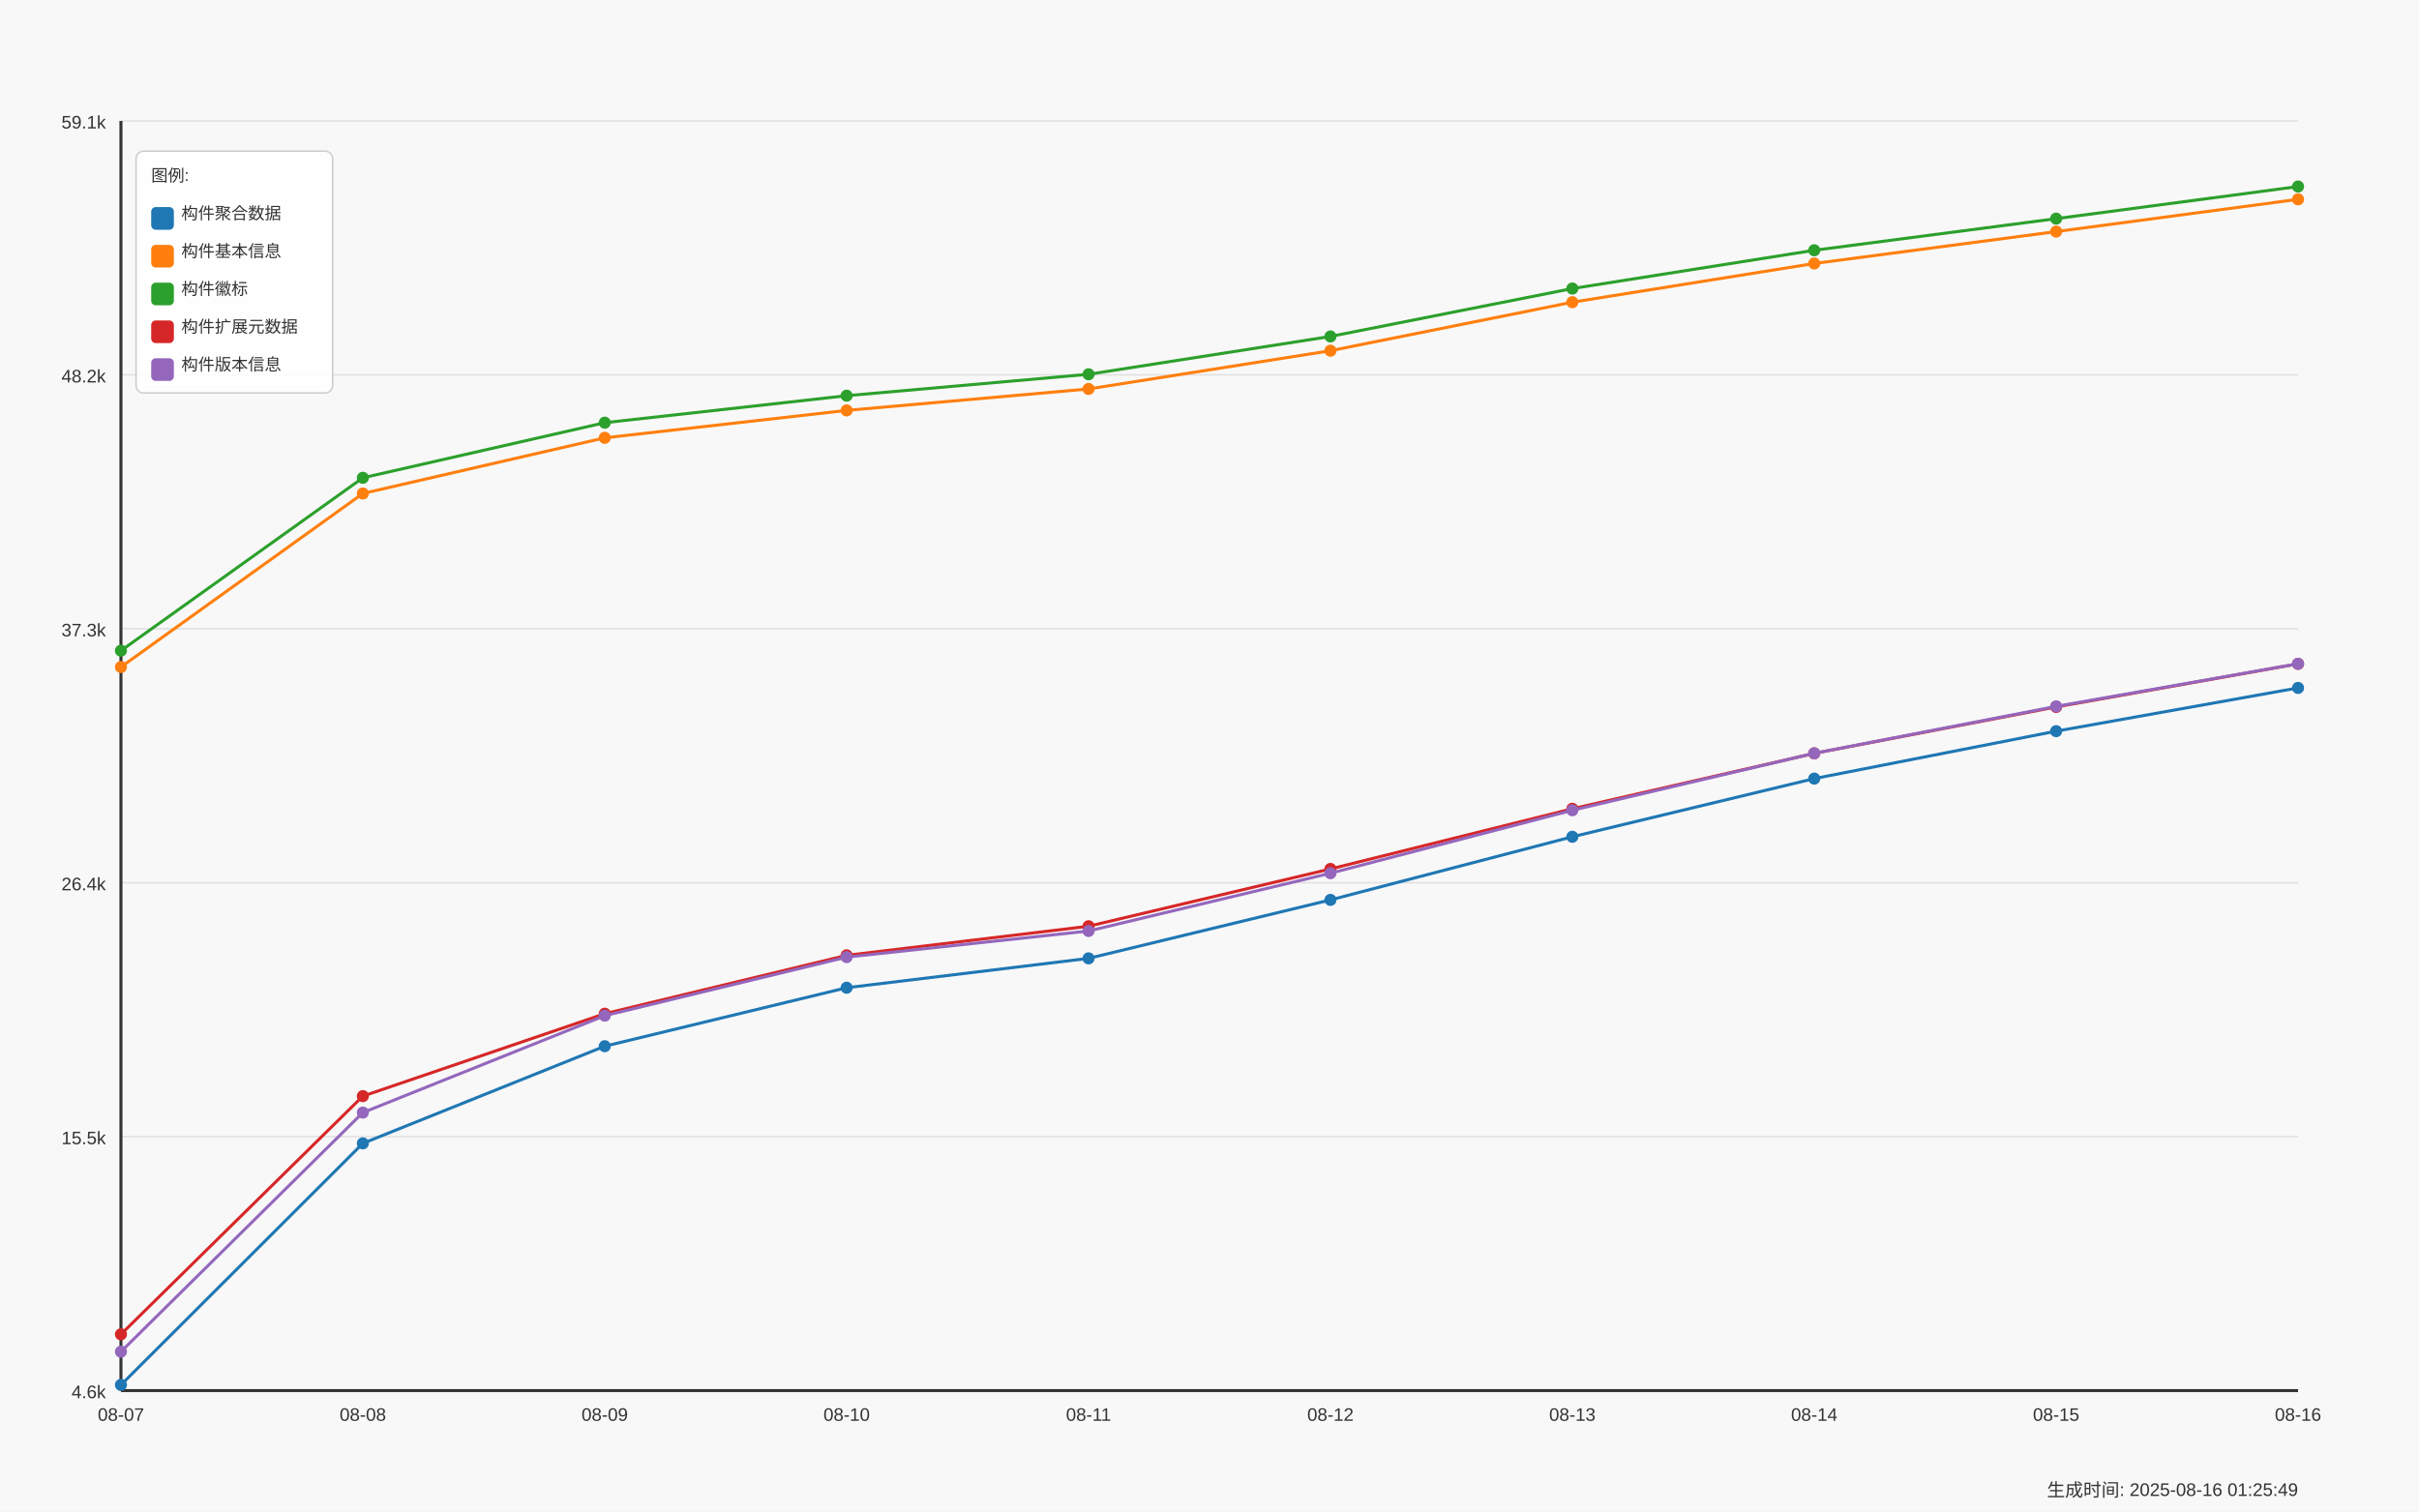
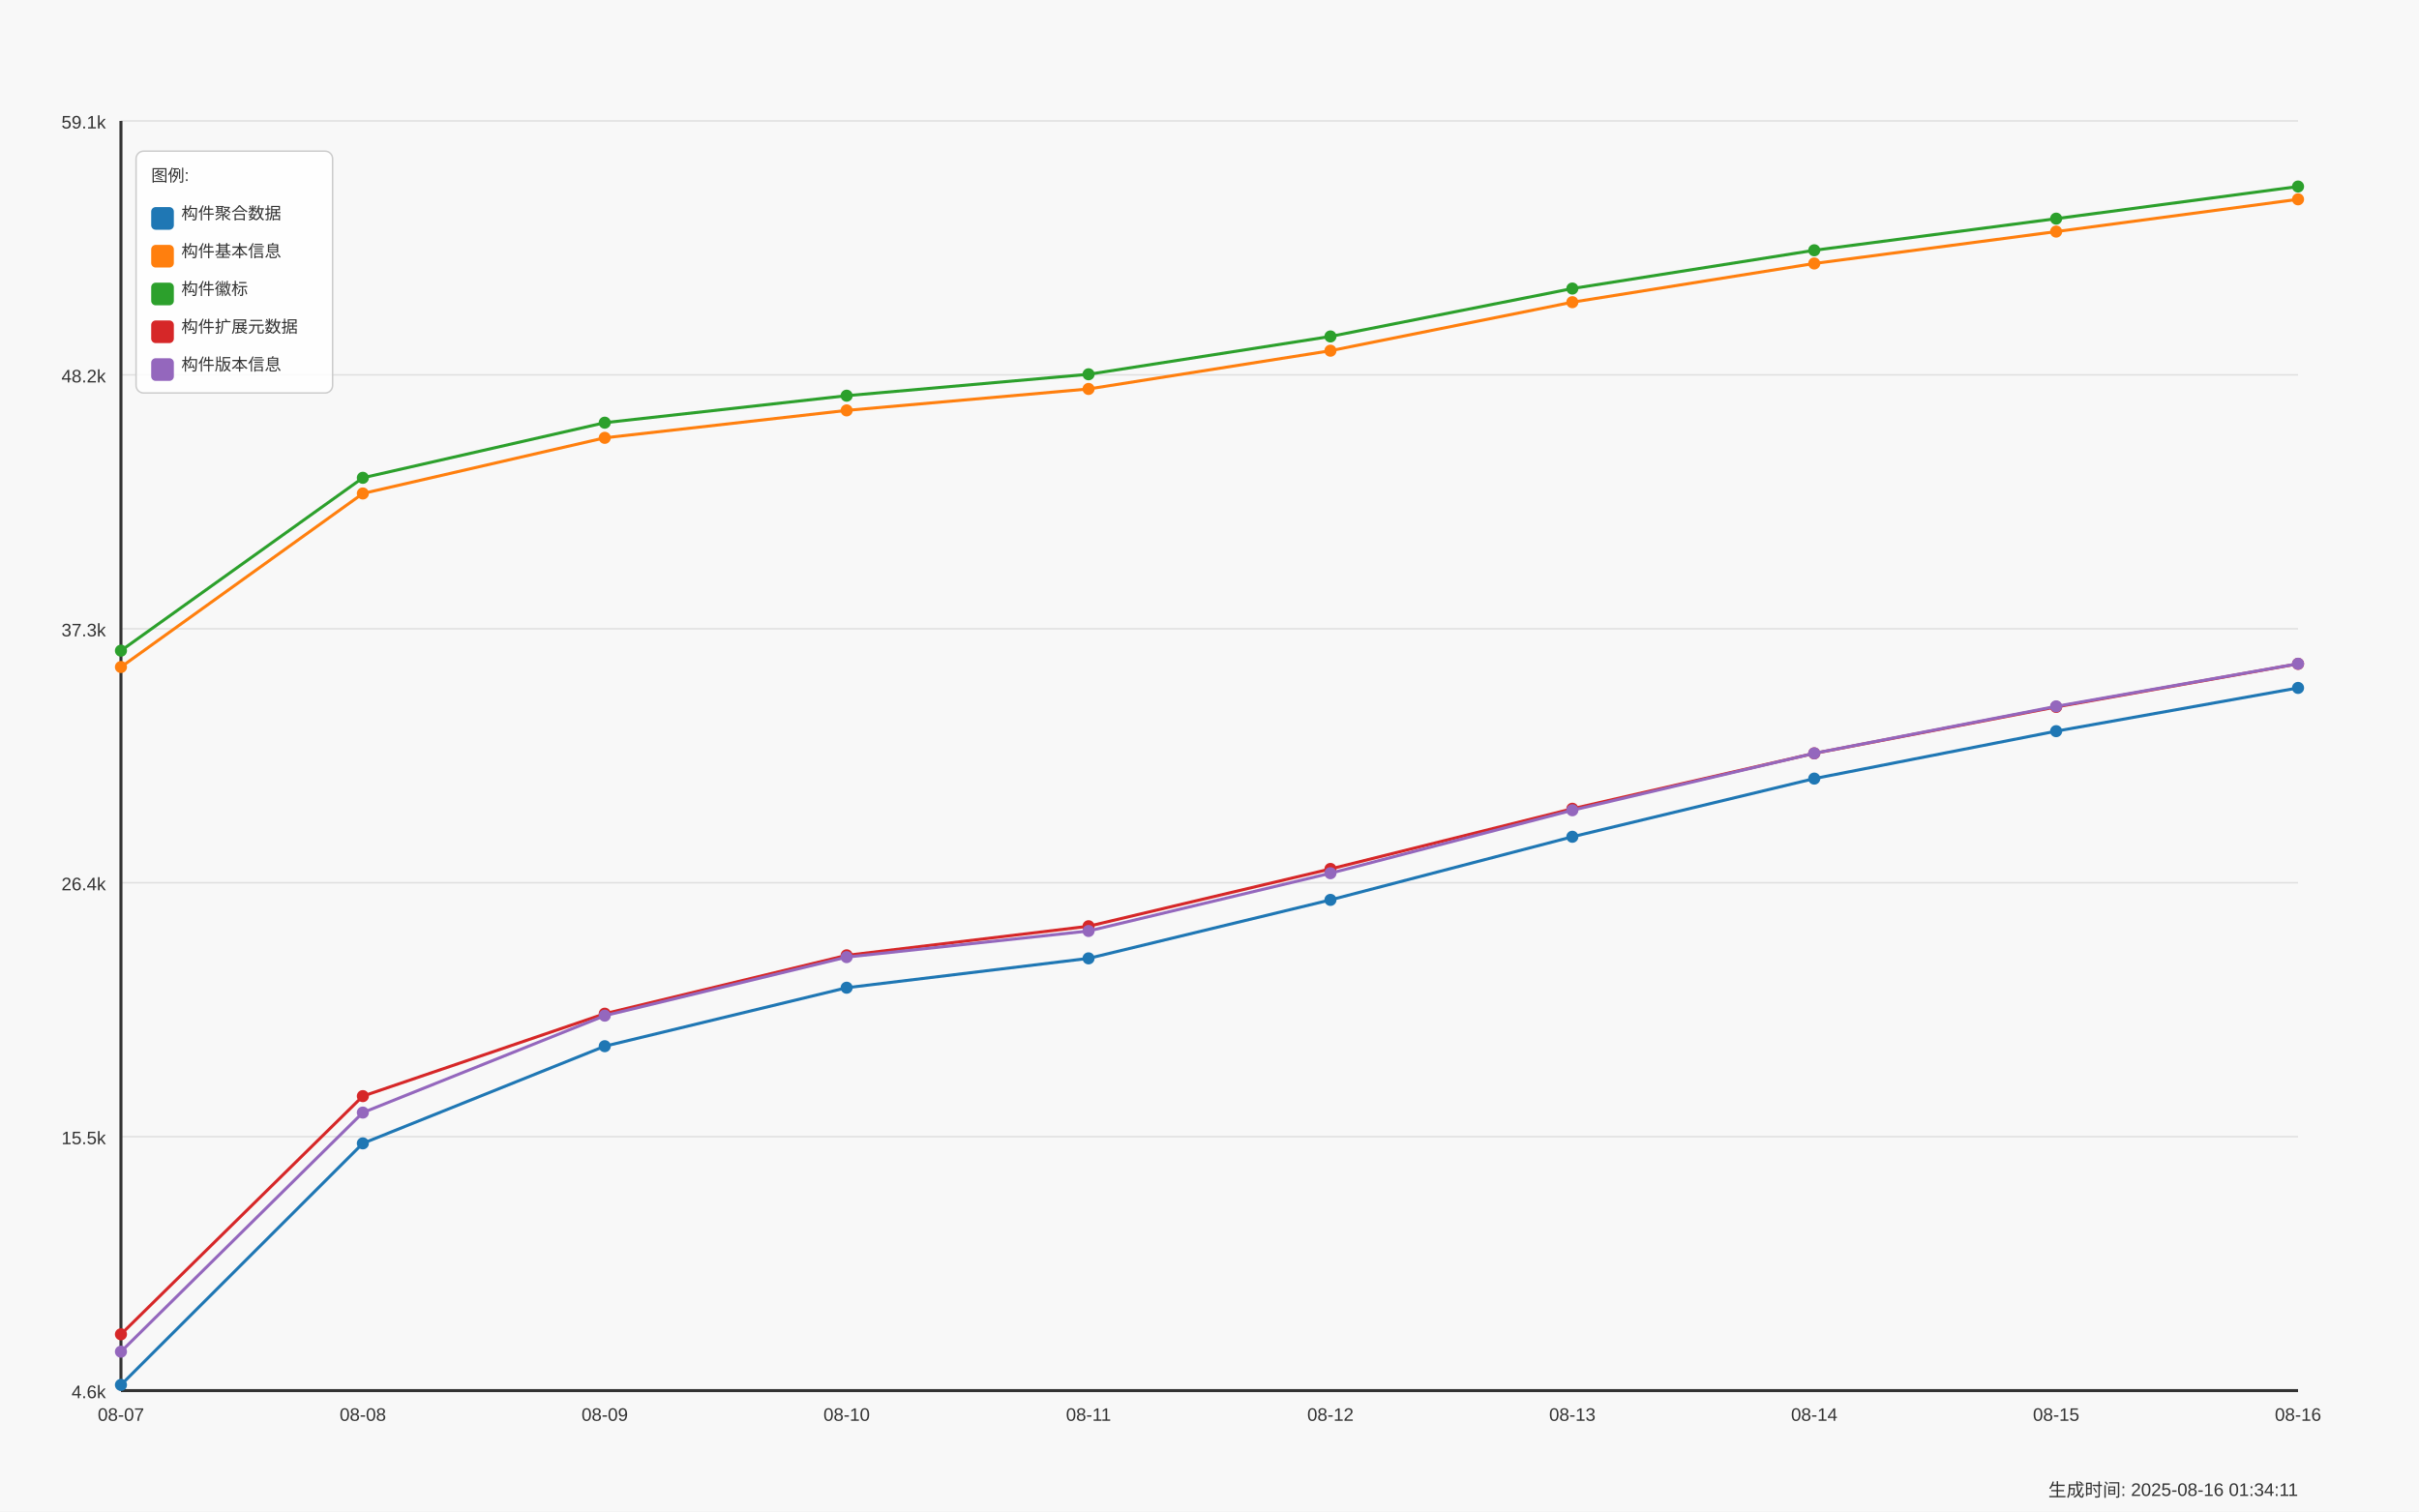
<svg xmlns="http://www.w3.org/2000/svg" width="1600" height="1000" viewBox="0 0 1600 1000">
  <style>
  text {
    font-family: Arial, sans-serif;
    font-size: 12px;
    fill: #333;
  }
  .axis-label { font-size: 14px; }
  .title { font-size: 18px; font-weight: bold; }
  .legend-item { font-size: 11px; }
  .legend-box { fill: white; fill-opacity: 0.85; stroke: #cccccc; stroke-width: 1; rx: 5; }
</style>
  <text x="800.0" y="30" text-anchor="middle" class="title">Daily Data Growth Trend</text>
  <text x="800.0" y="980" text-anchor="middle" class="axis-label">Date</text>
  <g transform="rotate(-90)">
    <text x="-500.0" y="20" text-anchor="middle" class="axis-label">Count</text>
  </g>
  <rect x="0" y="0" width="1600" height="1000" fill="#f8f8f8" />
  <line x1="80" y1="920.0" x2="1520" y2="920.0" stroke="#e0e0e0" stroke-width="1" />
  <text x="70" y="925.0" text-anchor="end">4.6k</text>
  <line x1="80" y1="752.0" x2="1520" y2="752.0" stroke="#e0e0e0" stroke-width="1" />
  <text x="70" y="757.0" text-anchor="end">15.5k</text>
  <line x1="80" y1="584.0" x2="1520" y2="584.0" stroke="#e0e0e0" stroke-width="1" />
  <text x="70" y="589.0" text-anchor="end">26.4k</text>
  <line x1="80" y1="416.0" x2="1520" y2="416.0" stroke="#e0e0e0" stroke-width="1" />
  <text x="70" y="421.0" text-anchor="end">37.3k</text>
  <line x1="80" y1="248.0" x2="1520" y2="248.0" stroke="#e0e0e0" stroke-width="1" />
  <text x="70" y="253.0" text-anchor="end">48.2k</text>
  <line x1="80" y1="80.0" x2="1520" y2="80.0" stroke="#e0e0e0" stroke-width="1" />
  <text x="70" y="85.0" text-anchor="end">59.1k</text>
  <line x1="80" y1="80" x2="80" y2="920" stroke="#333333" stroke-width="2" />
  <line x1="80" y1="920" x2="1520" y2="920" stroke="#333333" stroke-width="2" />
  <circle cx="80.0" cy="916.23" r="4" fill="#1f77b4" />
  <circle cx="240.0" cy="756.432" r="4" fill="#1f77b4" />
  <circle cx="400.0" cy="692.152" r="4" fill="#1f77b4" />
  <circle cx="560.0" cy="653.464" r="4" fill="#1f77b4" />
  <circle cx="720.0" cy="634.042" r="4" fill="#1f77b4" />
  <circle cx="880.0" cy="595.354" r="4" fill="#1f77b4" />
  <circle cx="1040.0" cy="553.596" r="4" fill="#1f77b4" />
  <circle cx="1200.0" cy="515.108" r="4" fill="#1f77b4" />
  <circle cx="1360.0" cy="483.731" r="4" fill="#1f77b4" />
  <circle cx="1520.0" cy="455.116" r="4" fill="#1f77b4" />
  <path d="M 80.0 916.23 L 240.0 756.432 L 400.0 692.152 L 560.0 653.464 L 720.0 634.042 L 880.0 595.354 L 1040.0 553.596 L 1200.0 515.108 L 1360.0 483.731 L 1520.0 455.116" fill="none" stroke="#1f77b4" stroke-width="2" />
  <circle cx="80.0" cy="441.294" r="4" fill="#ff7f0e" />
  <circle cx="240.0" cy="326.479" r="4" fill="#ff7f0e" />
  <circle cx="400.0" cy="289.657" r="4" fill="#ff7f0e" />
  <circle cx="560.0" cy="271.516" r="4" fill="#ff7f0e" />
  <circle cx="720.0" cy="257.324" r="4" fill="#ff7f0e" />
  <circle cx="880.0" cy="232.025" r="4" fill="#ff7f0e" />
  <circle cx="1040.0" cy="199.924" r="4" fill="#ff7f0e" />
  <circle cx="1200.0" cy="174.317" r="4" fill="#ff7f0e" />
  <circle cx="1360.0" cy="153.214" r="4" fill="#ff7f0e" />
  <circle cx="1520.0" cy="131.864" r="4" fill="#ff7f0e" />
  <path d="M 80.0 441.294 L 240.0 326.479 L 400.0 289.657 L 560.0 271.516 L 720.0 257.324 L 880.0 232.025 L 1040.0 199.924 L 1200.0 174.317 L 1360.0 153.214 L 1520.0 131.864" fill="none" stroke="#ff7f0e" stroke-width="2" />
  <circle cx="80.0" cy="430.481" r="4" fill="#2ca02c" />
  <circle cx="240.0" cy="316.113" r="4" fill="#2ca02c" />
  <circle cx="400.0" cy="279.645" r="4" fill="#2ca02c" />
  <circle cx="560.0" cy="261.782" r="4" fill="#2ca02c" />
  <circle cx="720.0" cy="247.621" r="4" fill="#2ca02c" />
  <circle cx="880.0" cy="222.585" r="4" fill="#2ca02c" />
  <circle cx="1040.0" cy="190.9" r="4" fill="#2ca02c" />
  <circle cx="1200.0" cy="165.586" r="4" fill="#2ca02c" />
  <circle cx="1360.0" cy="144.653" r="4" fill="#2ca02c" />
  <circle cx="1520.0" cy="123.411" r="4" fill="#2ca02c" />
  <path d="M 80.0 430.481 L 240.0 316.113 L 400.0 279.645 L 560.0 261.782 L 720.0 247.621 L 880.0 222.585 L 1040.0 190.9 L 1200.0 165.586 L 1360.0 144.653 L 1520.0 123.411" fill="none" stroke="#2ca02c" stroke-width="2" />
  <circle cx="80.0" cy="882.755" r="4" fill="#d62728" />
  <circle cx="240.0" cy="725.179" r="4" fill="#d62728" />
  <circle cx="400.0" cy="670.648" r="4" fill="#d62728" />
  <circle cx="560.0" cy="632.037" r="4" fill="#d62728" />
  <circle cx="720.0" cy="612.785" r="4" fill="#d62728" />
  <circle cx="880.0" cy="574.884" r="4" fill="#d62728" />
  <circle cx="1040.0" cy="535.069" r="4" fill="#d62728" />
  <circle cx="1200.0" cy="498.417" r="4" fill="#d62728" />
  <circle cx="1360.0" cy="467.704" r="4" fill="#d62728" />
  <circle cx="1520.0" cy="439.181" r="4" fill="#d62728" />
  <path d="M 80.0 882.755 L 240.0 725.179 L 400.0 670.648 L 560.0 632.037 L 720.0 612.785 L 880.0 574.884 L 1040.0 535.069 L 1200.0 498.417 L 1360.0 467.704 L 1520.0 439.181" fill="none" stroke="#d62728" stroke-width="2" />
  <circle cx="80.0" cy="894.248" r="4" fill="#9467bd" />
  <circle cx="240.0" cy="736.07" r="4" fill="#9467bd" />
  <circle cx="400.0" cy="671.944" r="4" fill="#9467bd" />
  <circle cx="560.0" cy="633.209" r="4" fill="#9467bd" />
  <circle cx="720.0" cy="615.932" r="4" fill="#9467bd" />
  <circle cx="880.0" cy="577.707" r="4" fill="#9467bd" />
  <circle cx="1040.0" cy="536.056" r="4" fill="#9467bd" />
  <circle cx="1200.0" cy="498.371" r="4" fill="#9467bd" />
  <circle cx="1360.0" cy="467.318" r="4" fill="#9467bd" />
  <circle cx="1520.0" cy="439.119" r="4" fill="#9467bd" />
  <path d="M 80.0 894.248 L 240.0 736.07 L 400.0 671.944 L 560.0 633.209 L 720.0 615.932 L 880.0 577.707 L 1040.0 536.056 L 1200.0 498.371 L 1360.0 467.318 L 1520.0 439.119" fill="none" stroke="#9467bd" stroke-width="2" />
  <text x="80.0" y="940" text-anchor="middle">08-07</text>
  <text x="240.0" y="940" text-anchor="middle">08-08</text>
  <text x="400.0" y="940" text-anchor="middle">08-09</text>
  <text x="560.0" y="940" text-anchor="middle">08-10</text>
  <text x="720.0" y="940" text-anchor="middle">08-11</text>
  <text x="880.0" y="940" text-anchor="middle">08-12</text>
  <text x="1040.0" y="940" text-anchor="middle">08-13</text>
  <text x="1200.0" y="940" text-anchor="middle">08-14</text>
  <text x="1360.0" y="940" text-anchor="middle">08-15</text>
  <text x="1520.0" y="940" text-anchor="middle">08-16</text>
  <rect x="90" y="100" width="130" height="160" class="legend-box" />
  <text x="100" y="120" class="legend-item">图例:</text>
  <rect x="100" y="137" width="15" height="15" fill="#1f77b4" rx="3" />
  <text x="120" y="145" class="legend-item">构件聚合数据</text>
  <rect x="100" y="162" width="15" height="15" fill="#ff7f0e" rx="3" />
  <text x="120" y="170" class="legend-item">构件基本信息</text>
  <rect x="100" y="187" width="15" height="15" fill="#2ca02c" rx="3" />
  <text x="120" y="195" class="legend-item">构件徽标</text>
  <rect x="100" y="212" width="15" height="15" fill="#d62728" rx="3" />
  <text x="120" y="220" class="legend-item">构件扩展元数据</text>
  <rect x="100" y="237" width="15" height="15" fill="#9467bd" rx="3" />
  <text x="120" y="245" class="legend-item">构件版本信息</text>
-   <text x="1520" y="990" text-anchor="end" font-size="10" fill="#666">生成时间: 2025-08-16 01:25:49</text>
+   <text x="1520" y="990" text-anchor="end" font-size="10" fill="#666">生成时间: 2025-08-16 01:34:11</text>
</svg>
